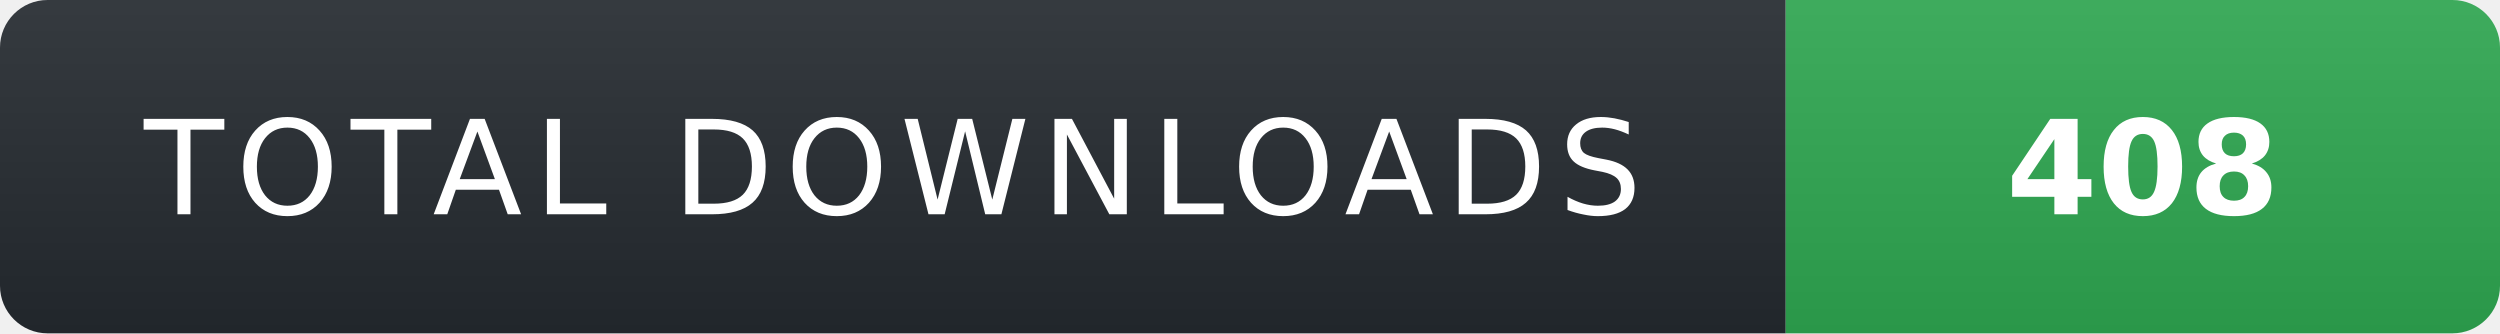
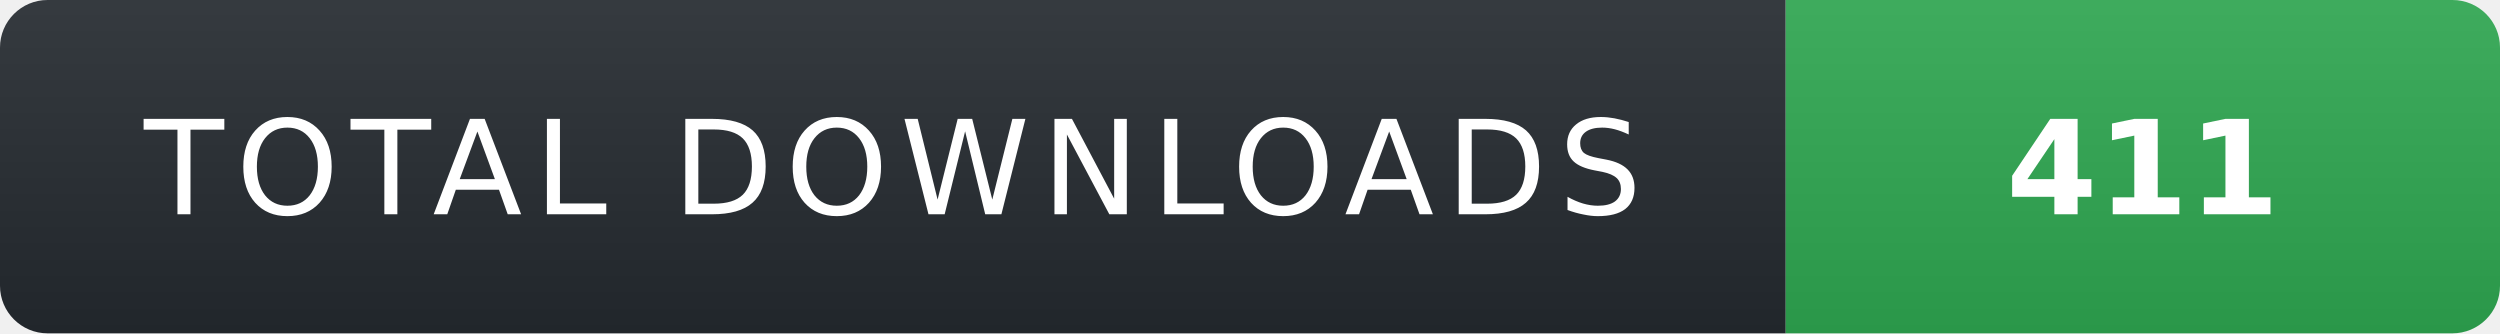
- <svg xmlns="http://www.w3.org/2000/svg" width="210" height="28" role="img" aria-label="TOTAL DOWNLOADS: 408">
+ <svg xmlns="http://www.w3.org/2000/svg" width="210" height="28" role="img" aria-label="TOTAL DOWNLOADS: 411">
  <linearGradient id="s" x2="0" y2="100%">
    <stop offset="0" stop-color="#fff" stop-opacity=".08" />
    <stop offset="1" stop-color="#000" stop-opacity=".08" />
  </linearGradient>
  <clipPath id="r">
    <rect width="210" height="28" rx="4" fill="#fff" />
  </clipPath>
  <g clip-path="url(#r)">
    <rect width="150" height="28" fill="#24292f" />
    <rect x="150" width="60" height="28" fill="#2ea44f" />
    <rect width="210" height="28" fill="url(#s)" />
  </g>
  <g fill="#fff" text-anchor="middle" font-family="Verdana,Geneva,DejaVu Sans,sans-serif" text-rendering="geometricPrecision" font-size="11">
    <text x="75" y="18" fill="#fff" letter-spacing="1">TOTAL DOWNLOADS</text>
-     <text x="180" y="18" fill="#fff" font-weight="700">408</text>
+     <text x="180" y="18" fill="#fff" font-weight="700">411</text>
  </g>
</svg>
